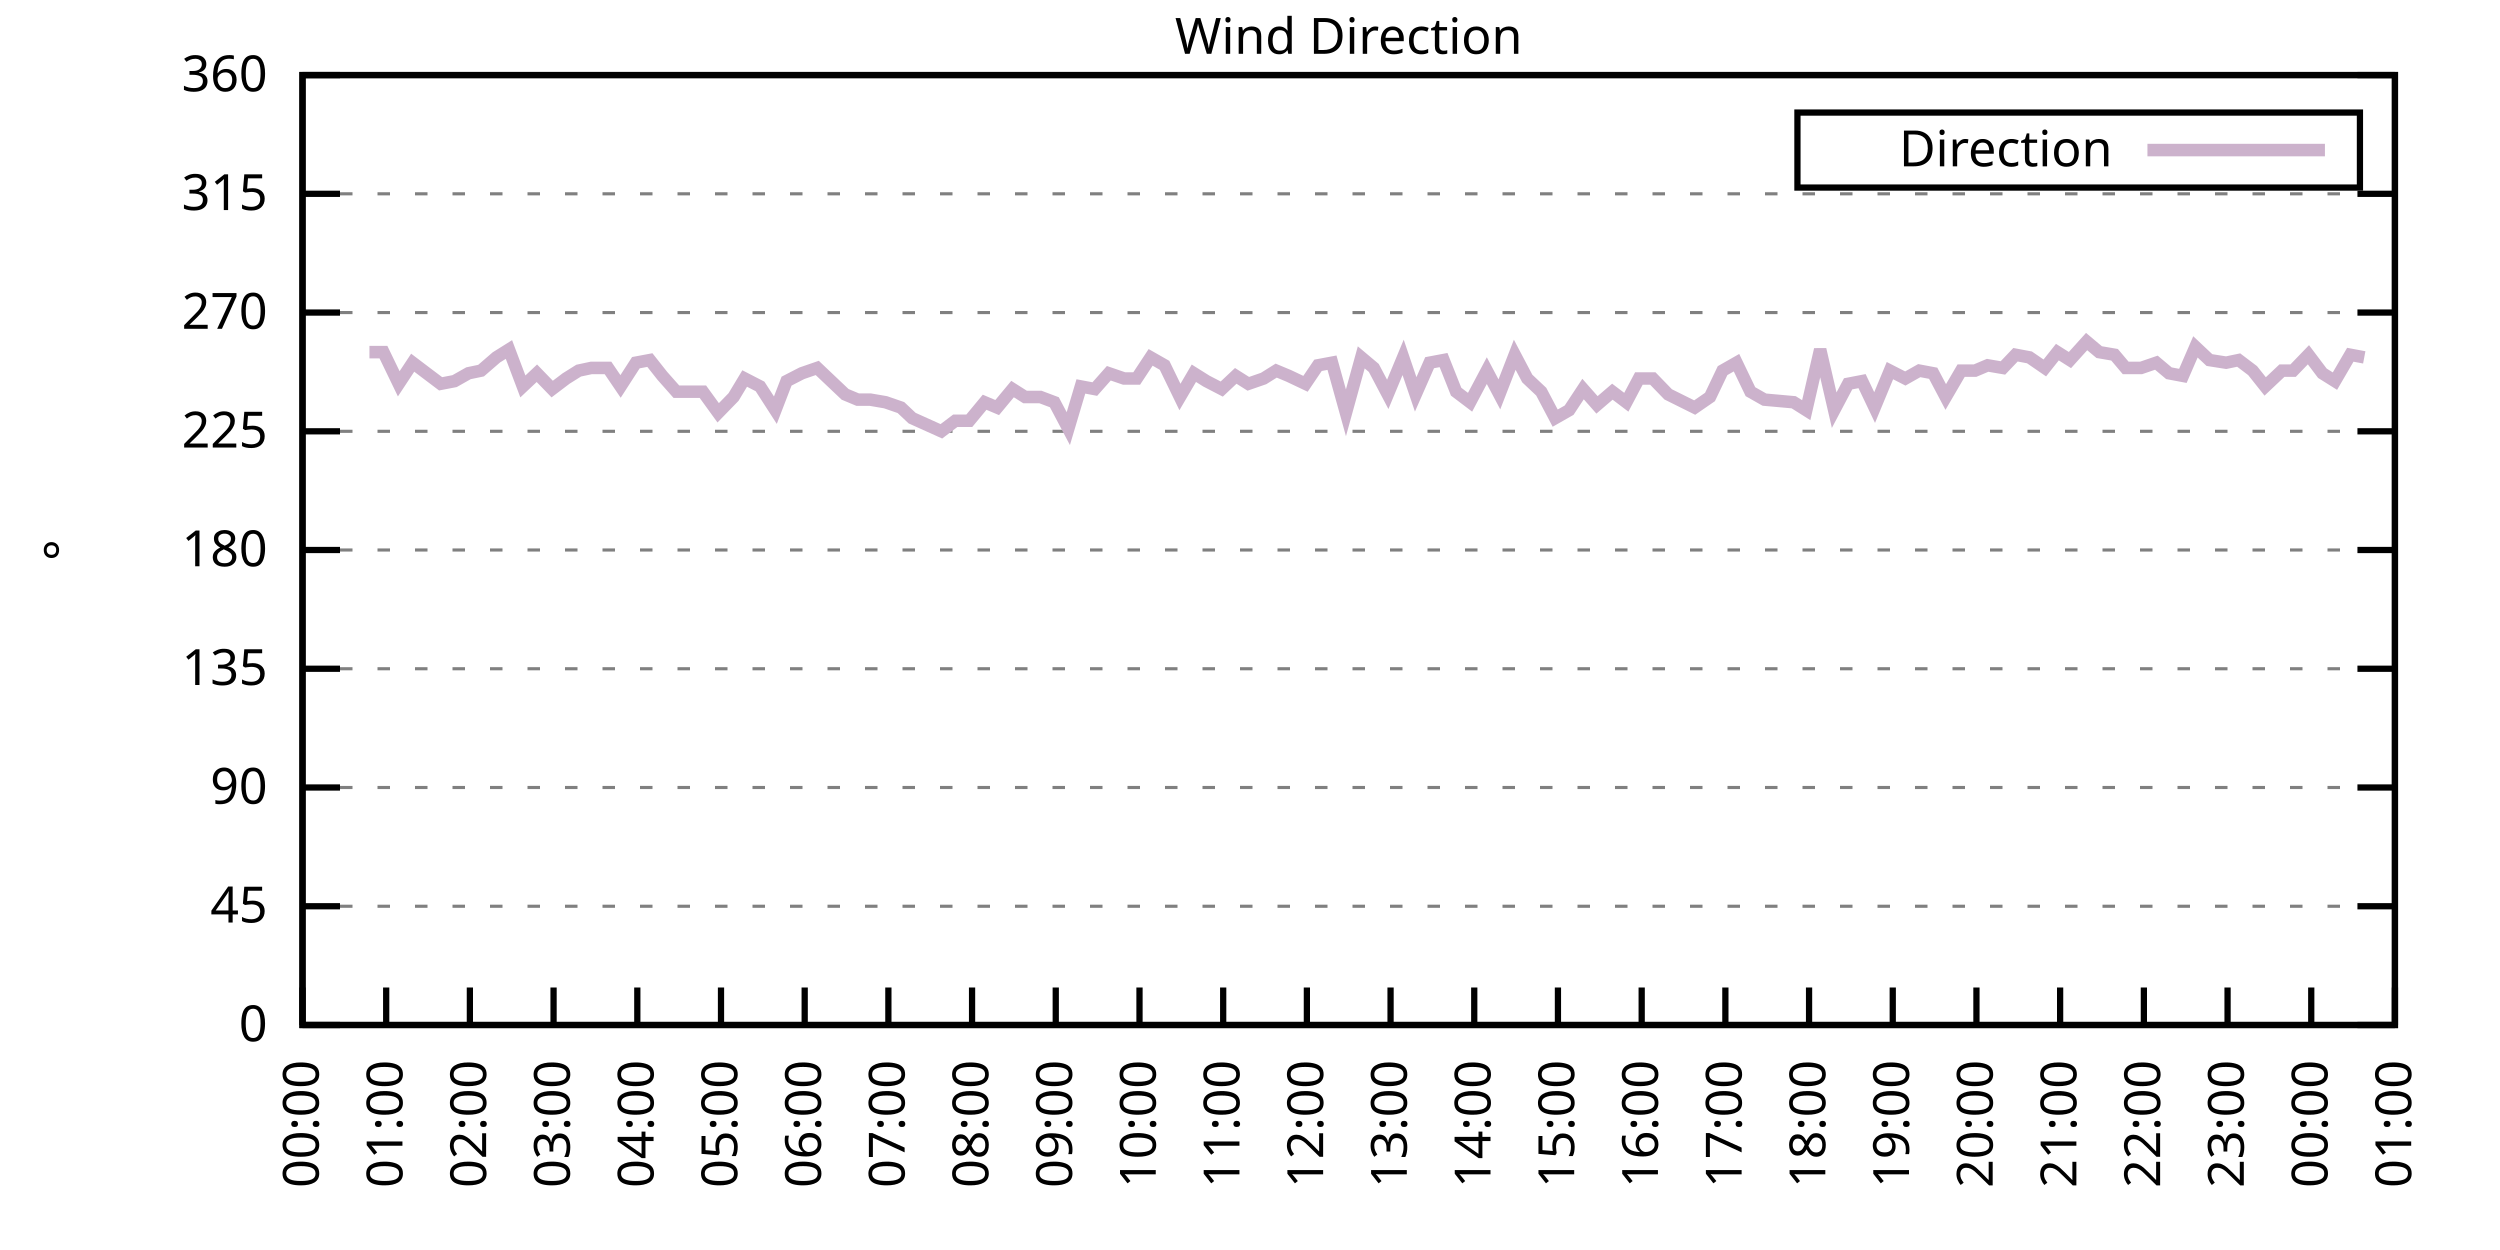
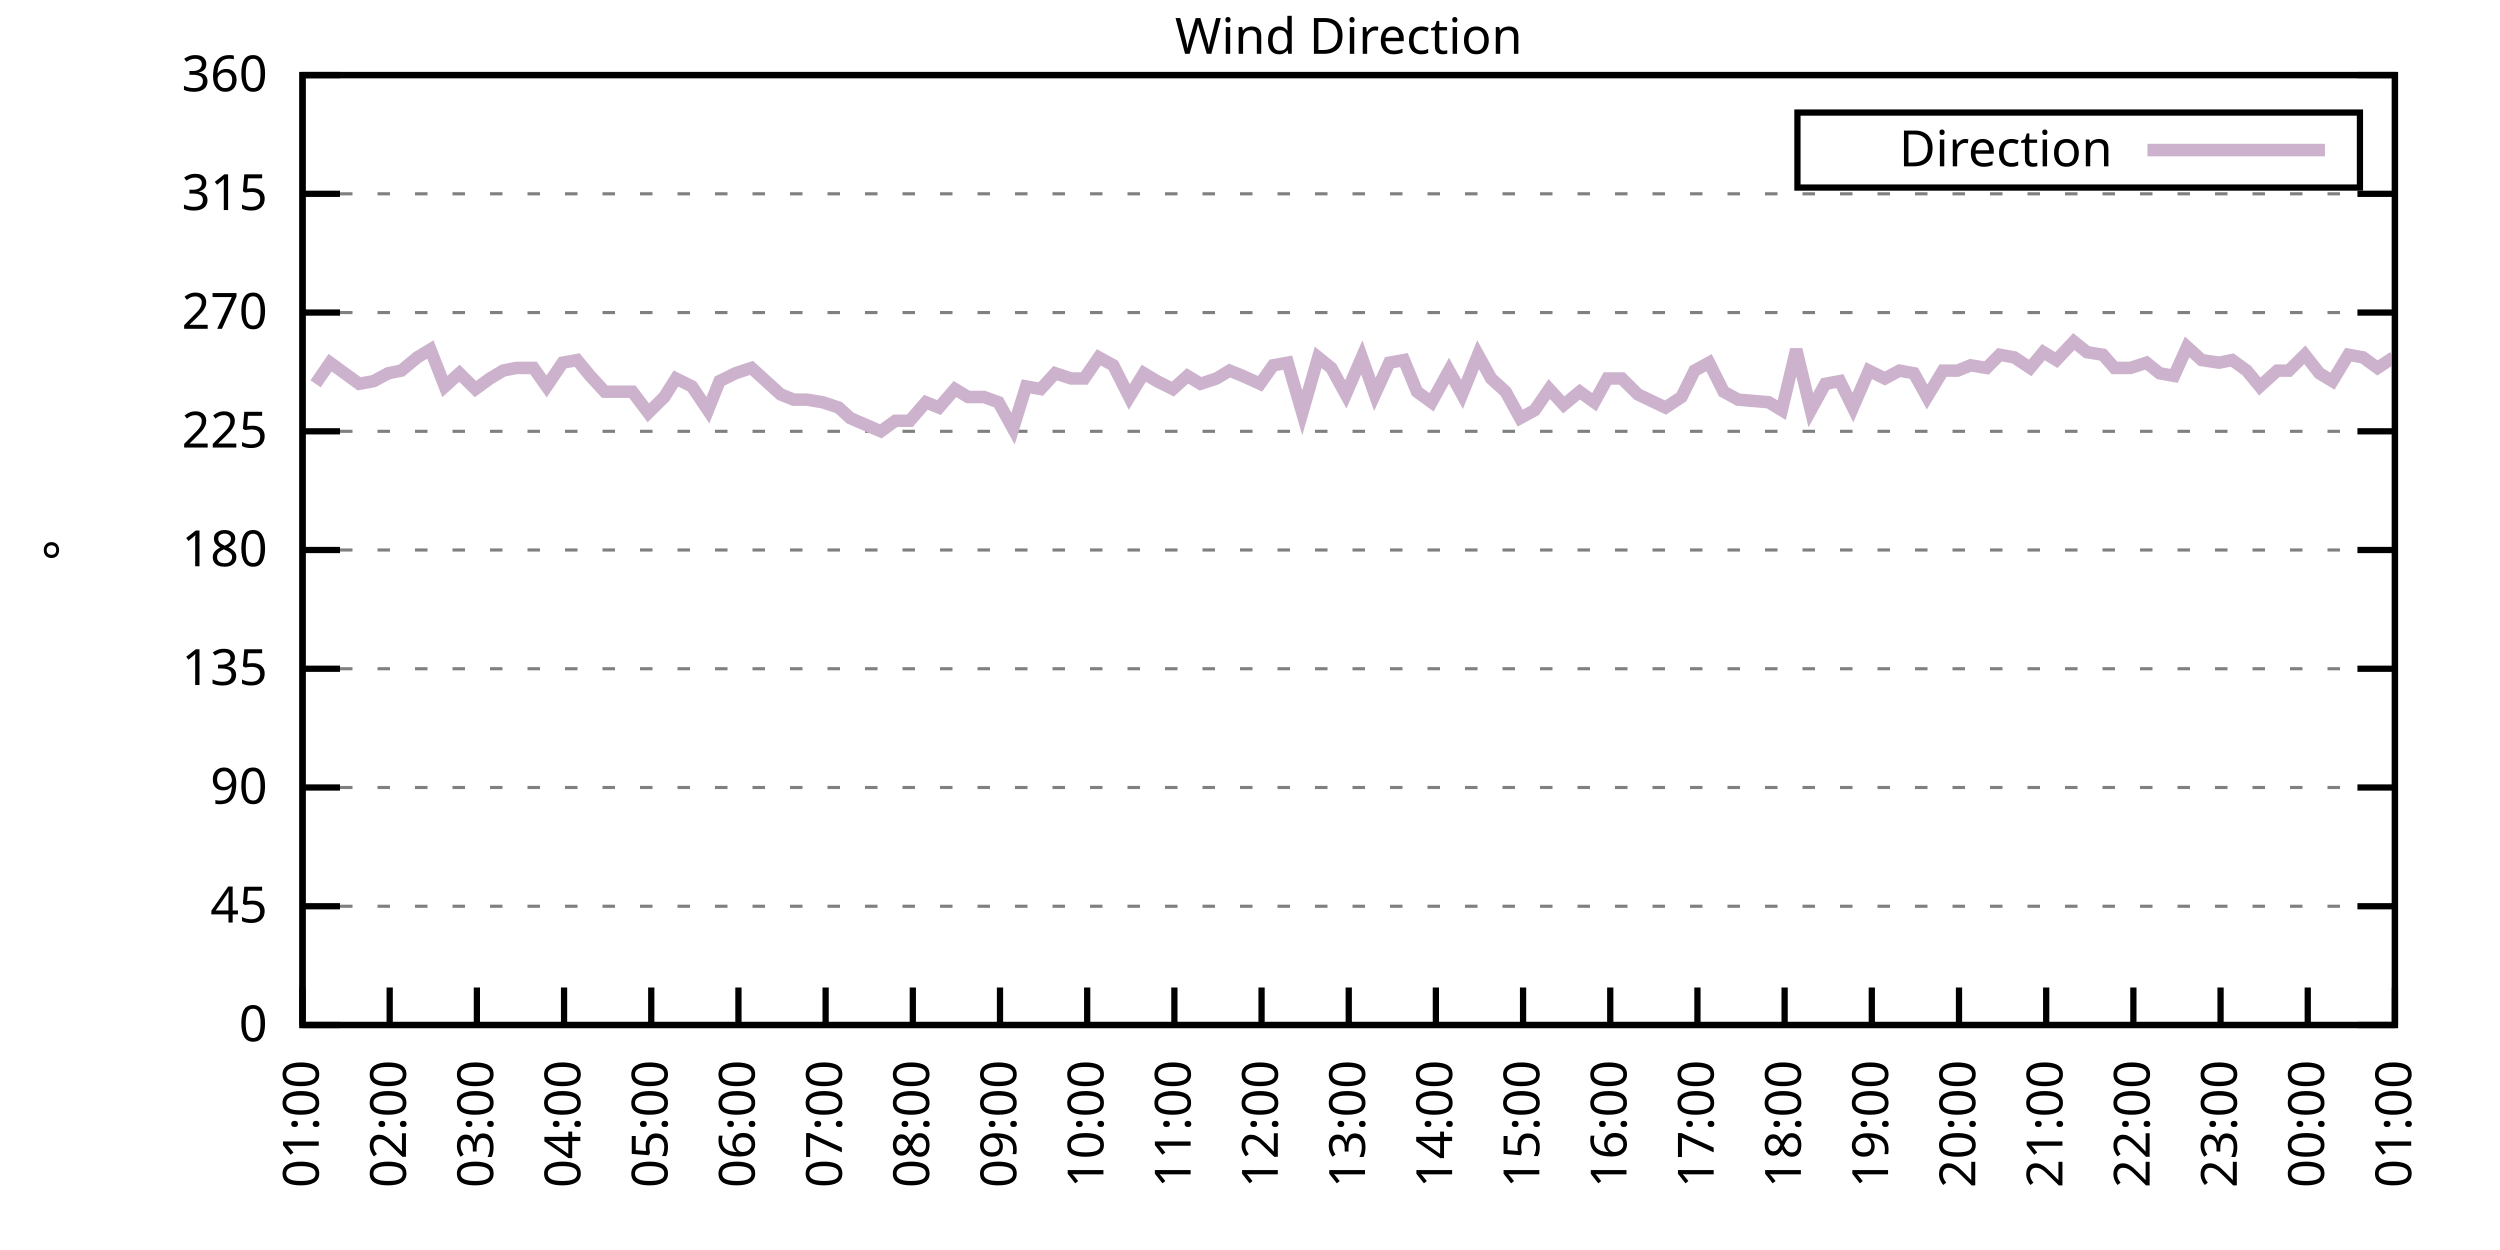
<svg xmlns="http://www.w3.org/2000/svg" xmlns:xlink="http://www.w3.org/1999/xlink" width="400" height="200" viewBox="0 0 400 200">
  <g id="gnuplot_canvas">
    <rect x="0" y="0" width="400" height="200" fill="none" />
    <defs>
      <circle id="gpDot" r="0.5" stroke-width="0.5" stroke="currentColor" />
      <path id="gpPt0" stroke-width="0.333" stroke="currentColor" d="M-1,0 h2 M0,-1 v2" />
      <path id="gpPt1" stroke-width="0.333" stroke="currentColor" d="M-1,-1 L1,1 M1,-1 L-1,1" />
      <path id="gpPt2" stroke-width="0.333" stroke="currentColor" d="M-1,0 L1,0 M0,-1 L0,1 M-1,-1 L1,1 M-1,1 L1,-1" />
      <rect id="gpPt3" stroke-width="0.333" stroke="currentColor" x="-1" y="-1" width="2" height="2" />
      <rect id="gpPt4" stroke-width="0.333" stroke="currentColor" fill="currentColor" x="-1" y="-1" width="2" height="2" />
      <circle id="gpPt5" stroke-width="0.333" stroke="currentColor" cx="0" cy="0" r="1" />
      <use xlink:href="#gpPt5" id="gpPt6" fill="currentColor" stroke="none" />
      <path id="gpPt7" stroke-width="0.333" stroke="currentColor" d="M0,-1.33 L-1.33,0.67 L1.33,0.67 z" />
      <use xlink:href="#gpPt7" id="gpPt8" fill="currentColor" stroke="none" />
      <use xlink:href="#gpPt7" id="gpPt9" stroke="currentColor" transform="rotate(180)" />
      <use xlink:href="#gpPt9" id="gpPt10" fill="currentColor" stroke="none" />
      <use xlink:href="#gpPt3" id="gpPt11" stroke="currentColor" transform="rotate(45)" />
      <use xlink:href="#gpPt11" id="gpPt12" fill="currentColor" stroke="none" />
      <path id="gpPt13" stroke-width="0.333" stroke="currentColor" d="M0,1.330 L1.265,0.411 L0.782,-1.067 L-0.782,-1.076 L-1.265,0.411 z" />
      <use xlink:href="#gpPt13" id="gpPt14" fill="currentColor" stroke="none" />
      <filter id="textbox" filterUnits="objectBoundingBox" x="0" y="0" height="1" width="1">
        <feFlood flood-color="white" flood-opacity="1" result="bgnd" />
        <feComposite in="SourceGraphic" in2="bgnd" operator="atop" />
      </filter>
      <filter id="greybox" filterUnits="objectBoundingBox" x="0" y="0" height="1" width="1">
        <feFlood flood-color="lightgrey" flood-opacity="1" result="grey" />
        <feComposite in="SourceGraphic" in2="grey" operator="atop" />
      </filter>
    </defs>
    <g fill="none" color="white" stroke="currentColor" stroke-width="1.00" stroke-linecap="butt" stroke-linejoin="miter">
</g>
    <g fill="none" color="black" stroke="currentColor" stroke-width="1.00" stroke-linecap="butt" stroke-linejoin="miter">
      <g stroke="none" shape-rendering="crispEdges">
        <polygon fill="rgb(255, 255, 255)" points="48.40,164.00 383.18,164.00 383.18,12.02 48.40,12.02 " />
      </g>
    </g>
    <g fill="none" color="black" stroke="currentColor" stroke-width="1.00" stroke-linecap="butt" stroke-linejoin="miter">
</g>
    <g fill="none" color="black" stroke="black" stroke-width="0.50" stroke-linecap="butt" stroke-linejoin="miter">
</g>
    <g fill="none" color="gray" stroke="currentColor" stroke-width="0.50" stroke-linecap="butt" stroke-linejoin="miter">
      <path stroke="gray" stroke-dasharray="2,4" class="gridline" d="M48.40,164.00 L383.19,164.00  " />
    </g>
    <g fill="none" color="gray" stroke="gray" stroke-width="1.00" stroke-linecap="butt" stroke-linejoin="miter">
</g>
    <g fill="none" color="black" stroke="currentColor" stroke-width="1.00" stroke-linecap="butt" stroke-linejoin="miter">
      <path stroke="black" d="M48.40,164.00 L54.40,164.00 M383.19,164.00 L377.19,164.00  " />
      <g transform="translate(42.80,166.60)" stroke="none" fill="black" font-family="Sans" font-size="8.00" text-anchor="end">
        <text>
          <tspan font-family="Sans"> 0</tspan>
        </text>
      </g>
    </g>
    <g fill="none" color="black" stroke="currentColor" stroke-width="1.00" stroke-linecap="butt" stroke-linejoin="miter">
</g>
    <g fill="none" color="black" stroke="black" stroke-width="0.50" stroke-linecap="butt" stroke-linejoin="miter">
</g>
    <g fill="none" color="gray" stroke="currentColor" stroke-width="0.50" stroke-linecap="butt" stroke-linejoin="miter">
      <path stroke="gray" stroke-dasharray="2,4" class="gridline" d="M48.40,145.00 L383.19,145.00  " />
    </g>
    <g fill="none" color="gray" stroke="gray" stroke-width="1.00" stroke-linecap="butt" stroke-linejoin="miter">
</g>
    <g fill="none" color="black" stroke="currentColor" stroke-width="1.00" stroke-linecap="butt" stroke-linejoin="miter">
      <path stroke="black" d="M48.40,145.00 L54.40,145.00 M383.19,145.00 L377.19,145.00  " />
      <g transform="translate(42.80,147.60)" stroke="none" fill="black" font-family="Sans" font-size="8.00" text-anchor="end">
        <text>
          <tspan font-family="Sans"> 45</tspan>
        </text>
      </g>
    </g>
    <g fill="none" color="black" stroke="currentColor" stroke-width="1.00" stroke-linecap="butt" stroke-linejoin="miter">
</g>
    <g fill="none" color="black" stroke="black" stroke-width="0.50" stroke-linecap="butt" stroke-linejoin="miter">
</g>
    <g fill="none" color="gray" stroke="currentColor" stroke-width="0.50" stroke-linecap="butt" stroke-linejoin="miter">
      <path stroke="gray" stroke-dasharray="2,4" class="gridline" d="M48.40,126.00 L383.19,126.00  " />
    </g>
    <g fill="none" color="gray" stroke="gray" stroke-width="1.00" stroke-linecap="butt" stroke-linejoin="miter">
</g>
    <g fill="none" color="black" stroke="currentColor" stroke-width="1.00" stroke-linecap="butt" stroke-linejoin="miter">
      <path stroke="black" d="M48.40,126.00 L54.40,126.00 M383.19,126.00 L377.19,126.00  " />
      <g transform="translate(42.80,128.60)" stroke="none" fill="black" font-family="Sans" font-size="8.00" text-anchor="end">
        <text>
          <tspan font-family="Sans"> 90</tspan>
        </text>
      </g>
    </g>
    <g fill="none" color="black" stroke="currentColor" stroke-width="1.00" stroke-linecap="butt" stroke-linejoin="miter">
</g>
    <g fill="none" color="black" stroke="black" stroke-width="0.50" stroke-linecap="butt" stroke-linejoin="miter">
</g>
    <g fill="none" color="gray" stroke="currentColor" stroke-width="0.50" stroke-linecap="butt" stroke-linejoin="miter">
      <path stroke="gray" stroke-dasharray="2,4" class="gridline" d="M48.40,107.00 L383.19,107.00  " />
    </g>
    <g fill="none" color="gray" stroke="gray" stroke-width="1.00" stroke-linecap="butt" stroke-linejoin="miter">
</g>
    <g fill="none" color="black" stroke="currentColor" stroke-width="1.00" stroke-linecap="butt" stroke-linejoin="miter">
      <path stroke="black" d="M48.40,107.00 L54.40,107.00 M383.19,107.00 L377.19,107.00  " />
      <g transform="translate(42.80,109.60)" stroke="none" fill="black" font-family="Sans" font-size="8.00" text-anchor="end">
        <text>
          <tspan font-family="Sans"> 135</tspan>
        </text>
      </g>
    </g>
    <g fill="none" color="black" stroke="currentColor" stroke-width="1.00" stroke-linecap="butt" stroke-linejoin="miter">
</g>
    <g fill="none" color="black" stroke="black" stroke-width="0.50" stroke-linecap="butt" stroke-linejoin="miter">
</g>
    <g fill="none" color="gray" stroke="currentColor" stroke-width="0.50" stroke-linecap="butt" stroke-linejoin="miter">
      <path stroke="gray" stroke-dasharray="2,4" class="gridline" d="M48.40,88.00 L383.19,88.00  " />
    </g>
    <g fill="none" color="gray" stroke="gray" stroke-width="1.00" stroke-linecap="butt" stroke-linejoin="miter">
</g>
    <g fill="none" color="black" stroke="currentColor" stroke-width="1.00" stroke-linecap="butt" stroke-linejoin="miter">
      <path stroke="black" d="M48.40,88.00 L54.40,88.00 M383.19,88.00 L377.19,88.00  " />
      <g transform="translate(42.80,90.60)" stroke="none" fill="black" font-family="Sans" font-size="8.00" text-anchor="end">
        <text>
          <tspan font-family="Sans"> 180</tspan>
        </text>
      </g>
    </g>
    <g fill="none" color="black" stroke="currentColor" stroke-width="1.00" stroke-linecap="butt" stroke-linejoin="miter">
</g>
    <g fill="none" color="black" stroke="black" stroke-width="0.50" stroke-linecap="butt" stroke-linejoin="miter">
</g>
    <g fill="none" color="gray" stroke="currentColor" stroke-width="0.50" stroke-linecap="butt" stroke-linejoin="miter">
      <path stroke="gray" stroke-dasharray="2,4" class="gridline" d="M48.40,69.01 L383.19,69.01  " />
    </g>
    <g fill="none" color="gray" stroke="gray" stroke-width="1.00" stroke-linecap="butt" stroke-linejoin="miter">
</g>
    <g fill="none" color="black" stroke="currentColor" stroke-width="1.00" stroke-linecap="butt" stroke-linejoin="miter">
      <path stroke="black" d="M48.40,69.01 L54.40,69.01 M383.19,69.01 L377.19,69.01  " />
      <g transform="translate(42.80,71.61)" stroke="none" fill="black" font-family="Sans" font-size="8.00" text-anchor="end">
        <text>
          <tspan font-family="Sans"> 225</tspan>
        </text>
      </g>
    </g>
    <g fill="none" color="black" stroke="currentColor" stroke-width="1.00" stroke-linecap="butt" stroke-linejoin="miter">
</g>
    <g fill="none" color="black" stroke="black" stroke-width="0.50" stroke-linecap="butt" stroke-linejoin="miter">
</g>
    <g fill="none" color="gray" stroke="currentColor" stroke-width="0.50" stroke-linecap="butt" stroke-linejoin="miter">
      <path stroke="gray" stroke-dasharray="2,4" class="gridline" d="M48.40,50.01 L383.19,50.01  " />
    </g>
    <g fill="none" color="gray" stroke="gray" stroke-width="1.00" stroke-linecap="butt" stroke-linejoin="miter">
</g>
    <g fill="none" color="black" stroke="currentColor" stroke-width="1.00" stroke-linecap="butt" stroke-linejoin="miter">
      <path stroke="black" d="M48.40,50.01 L54.40,50.01 M383.19,50.01 L377.19,50.01  " />
      <g transform="translate(42.80,52.61)" stroke="none" fill="black" font-family="Sans" font-size="8.00" text-anchor="end">
        <text>
          <tspan font-family="Sans"> 270</tspan>
        </text>
      </g>
    </g>
    <g fill="none" color="black" stroke="currentColor" stroke-width="1.00" stroke-linecap="butt" stroke-linejoin="miter">
</g>
    <g fill="none" color="black" stroke="black" stroke-width="0.50" stroke-linecap="butt" stroke-linejoin="miter">
</g>
    <g fill="none" color="gray" stroke="currentColor" stroke-width="0.50" stroke-linecap="butt" stroke-linejoin="miter">
      <path stroke="gray" stroke-dasharray="2,4" class="gridline" d="M48.40,31.01 L383.19,31.01  " />
    </g>
    <g fill="none" color="gray" stroke="gray" stroke-width="1.00" stroke-linecap="butt" stroke-linejoin="miter">
</g>
    <g fill="none" color="black" stroke="currentColor" stroke-width="1.00" stroke-linecap="butt" stroke-linejoin="miter">
      <path stroke="black" d="M48.40,31.01 L54.40,31.01 M383.19,31.01 L377.19,31.01  " />
      <g transform="translate(42.80,33.61)" stroke="none" fill="black" font-family="Sans" font-size="8.00" text-anchor="end">
        <text>
          <tspan font-family="Sans"> 315</tspan>
        </text>
      </g>
    </g>
    <g fill="none" color="black" stroke="currentColor" stroke-width="1.00" stroke-linecap="butt" stroke-linejoin="miter">
</g>
    <g fill="none" color="black" stroke="black" stroke-width="0.50" stroke-linecap="butt" stroke-linejoin="miter">
</g>
    <g fill="none" color="gray" stroke="currentColor" stroke-width="0.50" stroke-linecap="butt" stroke-linejoin="miter">
      <path stroke="gray" stroke-dasharray="2,4" class="gridline" d="M48.40,12.01 L383.19,12.01  " />
    </g>
    <g fill="none" color="gray" stroke="gray" stroke-width="1.00" stroke-linecap="butt" stroke-linejoin="miter">
</g>
    <g fill="none" color="black" stroke="currentColor" stroke-width="1.00" stroke-linecap="butt" stroke-linejoin="miter">
      <path stroke="black" d="M48.40,12.01 L54.40,12.01 M383.19,12.01 L377.19,12.01  " />
      <g transform="translate(42.80,14.61)" stroke="none" fill="black" font-family="Sans" font-size="8.00" text-anchor="end">
        <text>
          <tspan font-family="Sans"> 360</tspan>
        </text>
      </g>
    </g>
    <g fill="none" color="black" stroke="currentColor" stroke-width="1.00" stroke-linecap="butt" stroke-linejoin="miter">
      <path stroke="black" d="M48.40,164.00 L48.40,158.00  " />
      <g transform="translate(51.00,169.60) rotate(270.00)" stroke="none" fill="black" font-family="Sans" font-size="8.00" text-anchor="end">
        <text>
-           <tspan font-family="Sans">00:00</tspan>
-         </text>
-       </g>
-     </g>
-     <g fill="none" color="black" stroke="currentColor" stroke-width="1.00" stroke-linecap="butt" stroke-linejoin="miter">
-       <path stroke="black" d="M61.79,164.00 L61.79,158.00  " />
-       <g transform="translate(64.39,169.60) rotate(270.00)" stroke="none" fill="black" font-family="Sans" font-size="8.00" text-anchor="end">
-         <text>
          <tspan font-family="Sans">01:00</tspan>
        </text>
      </g>
    </g>
    <g fill="none" color="black" stroke="currentColor" stroke-width="1.00" stroke-linecap="butt" stroke-linejoin="miter">
-       <path stroke="black" d="M75.18,164.00 L75.18,158.00  " />
-       <g transform="translate(77.78,169.60) rotate(270.00)" stroke="none" fill="black" font-family="Sans" font-size="8.00" text-anchor="end">
+       <path stroke="black" d="M62.35,164.00 L62.35,158.00  " />
+       <g transform="translate(64.95,169.60) rotate(270.00)" stroke="none" fill="black" font-family="Sans" font-size="8.00" text-anchor="end">
        <text>
          <tspan font-family="Sans">02:00</tspan>
        </text>
      </g>
    </g>
    <g fill="none" color="black" stroke="currentColor" stroke-width="1.00" stroke-linecap="butt" stroke-linejoin="miter">
-       <path stroke="black" d="M88.57,164.00 L88.57,158.00  " />
-       <g transform="translate(91.17,169.60) rotate(270.00)" stroke="none" fill="black" font-family="Sans" font-size="8.00" text-anchor="end">
+       <path stroke="black" d="M76.30,164.00 L76.30,158.00  " />
+       <g transform="translate(78.90,169.60) rotate(270.00)" stroke="none" fill="black" font-family="Sans" font-size="8.00" text-anchor="end">
        <text>
          <tspan font-family="Sans">03:00</tspan>
        </text>
      </g>
    </g>
    <g fill="none" color="black" stroke="currentColor" stroke-width="1.00" stroke-linecap="butt" stroke-linejoin="miter">
-       <path stroke="black" d="M101.97,164.00 L101.97,158.00  " />
-       <g transform="translate(104.57,169.60) rotate(270.00)" stroke="none" fill="black" font-family="Sans" font-size="8.00" text-anchor="end">
+       <path stroke="black" d="M90.25,164.00 L90.25,158.00  " />
+       <g transform="translate(92.85,169.60) rotate(270.00)" stroke="none" fill="black" font-family="Sans" font-size="8.00" text-anchor="end">
        <text>
          <tspan font-family="Sans">04:00</tspan>
        </text>
      </g>
    </g>
    <g fill="none" color="black" stroke="currentColor" stroke-width="1.00" stroke-linecap="butt" stroke-linejoin="miter">
-       <path stroke="black" d="M115.36,164.00 L115.36,158.00  " />
-       <g transform="translate(117.96,169.60) rotate(270.00)" stroke="none" fill="black" font-family="Sans" font-size="8.00" text-anchor="end">
+       <path stroke="black" d="M104.20,164.00 L104.20,158.00  " />
+       <g transform="translate(106.80,169.60) rotate(270.00)" stroke="none" fill="black" font-family="Sans" font-size="8.00" text-anchor="end">
        <text>
          <tspan font-family="Sans">05:00</tspan>
        </text>
      </g>
    </g>
    <g fill="none" color="black" stroke="currentColor" stroke-width="1.00" stroke-linecap="butt" stroke-linejoin="miter">
-       <path stroke="black" d="M128.75,164.00 L128.75,158.00  " />
-       <g transform="translate(131.35,169.60) rotate(270.00)" stroke="none" fill="black" font-family="Sans" font-size="8.00" text-anchor="end">
+       <path stroke="black" d="M118.15,164.00 L118.15,158.00  " />
+       <g transform="translate(120.75,169.60) rotate(270.00)" stroke="none" fill="black" font-family="Sans" font-size="8.00" text-anchor="end">
        <text>
          <tspan font-family="Sans">06:00</tspan>
        </text>
      </g>
    </g>
    <g fill="none" color="black" stroke="currentColor" stroke-width="1.00" stroke-linecap="butt" stroke-linejoin="miter">
-       <path stroke="black" d="M142.14,164.00 L142.14,158.00  " />
-       <g transform="translate(144.74,169.60) rotate(270.00)" stroke="none" fill="black" font-family="Sans" font-size="8.00" text-anchor="end">
+       <path stroke="black" d="M132.10,164.00 L132.10,158.00  " />
+       <g transform="translate(134.70,169.60) rotate(270.00)" stroke="none" fill="black" font-family="Sans" font-size="8.00" text-anchor="end">
        <text>
          <tspan font-family="Sans">07:00</tspan>
        </text>
      </g>
    </g>
    <g fill="none" color="black" stroke="currentColor" stroke-width="1.00" stroke-linecap="butt" stroke-linejoin="miter">
-       <path stroke="black" d="M155.53,164.00 L155.53,158.00  " />
-       <g transform="translate(158.13,169.60) rotate(270.00)" stroke="none" fill="black" font-family="Sans" font-size="8.00" text-anchor="end">
+       <path stroke="black" d="M146.05,164.00 L146.05,158.00  " />
+       <g transform="translate(148.65,169.60) rotate(270.00)" stroke="none" fill="black" font-family="Sans" font-size="8.00" text-anchor="end">
        <text>
          <tspan font-family="Sans">08:00</tspan>
        </text>
      </g>
    </g>
    <g fill="none" color="black" stroke="currentColor" stroke-width="1.00" stroke-linecap="butt" stroke-linejoin="miter">
-       <path stroke="black" d="M168.92,164.00 L168.92,158.00  " />
-       <g transform="translate(171.52,169.60) rotate(270.00)" stroke="none" fill="black" font-family="Sans" font-size="8.00" text-anchor="end">
+       <path stroke="black" d="M160.00,164.00 L160.00,158.00  " />
+       <g transform="translate(162.60,169.60) rotate(270.00)" stroke="none" fill="black" font-family="Sans" font-size="8.00" text-anchor="end">
        <text>
          <tspan font-family="Sans">09:00</tspan>
        </text>
      </g>
    </g>
    <g fill="none" color="black" stroke="currentColor" stroke-width="1.00" stroke-linecap="butt" stroke-linejoin="miter">
-       <path stroke="black" d="M182.32,164.00 L182.32,158.00  " />
-       <g transform="translate(184.92,169.60) rotate(270.00)" stroke="none" fill="black" font-family="Sans" font-size="8.00" text-anchor="end">
+       <path stroke="black" d="M173.95,164.00 L173.95,158.00  " />
+       <g transform="translate(176.55,169.60) rotate(270.00)" stroke="none" fill="black" font-family="Sans" font-size="8.00" text-anchor="end">
        <text>
          <tspan font-family="Sans">10:00</tspan>
        </text>
      </g>
    </g>
    <g fill="none" color="black" stroke="currentColor" stroke-width="1.00" stroke-linecap="butt" stroke-linejoin="miter">
-       <path stroke="black" d="M195.71,164.00 L195.71,158.00  " />
-       <g transform="translate(198.31,169.60) rotate(270.00)" stroke="none" fill="black" font-family="Sans" font-size="8.00" text-anchor="end">
+       <path stroke="black" d="M187.90,164.00 L187.90,158.00  " />
+       <g transform="translate(190.50,169.60) rotate(270.00)" stroke="none" fill="black" font-family="Sans" font-size="8.00" text-anchor="end">
        <text>
          <tspan font-family="Sans">11:00</tspan>
        </text>
      </g>
    </g>
    <g fill="none" color="black" stroke="currentColor" stroke-width="1.00" stroke-linecap="butt" stroke-linejoin="miter">
-       <path stroke="black" d="M209.10,164.00 L209.10,158.00  " />
-       <g transform="translate(211.70,169.60) rotate(270.00)" stroke="none" fill="black" font-family="Sans" font-size="8.00" text-anchor="end">
+       <path stroke="black" d="M201.85,164.00 L201.85,158.00  " />
+       <g transform="translate(204.45,169.60) rotate(270.00)" stroke="none" fill="black" font-family="Sans" font-size="8.00" text-anchor="end">
        <text>
          <tspan font-family="Sans">12:00</tspan>
        </text>
      </g>
    </g>
    <g fill="none" color="black" stroke="currentColor" stroke-width="1.00" stroke-linecap="butt" stroke-linejoin="miter">
-       <path stroke="black" d="M222.49,164.00 L222.49,158.00  " />
-       <g transform="translate(225.09,169.60) rotate(270.00)" stroke="none" fill="black" font-family="Sans" font-size="8.00" text-anchor="end">
+       <path stroke="black" d="M215.80,164.00 L215.80,158.00  " />
+       <g transform="translate(218.40,169.60) rotate(270.00)" stroke="none" fill="black" font-family="Sans" font-size="8.00" text-anchor="end">
        <text>
          <tspan font-family="Sans">13:00</tspan>
        </text>
      </g>
    </g>
    <g fill="none" color="black" stroke="currentColor" stroke-width="1.00" stroke-linecap="butt" stroke-linejoin="miter">
-       <path stroke="black" d="M235.88,164.00 L235.88,158.00  " />
-       <g transform="translate(238.48,169.60) rotate(270.00)" stroke="none" fill="black" font-family="Sans" font-size="8.00" text-anchor="end">
+       <path stroke="black" d="M229.74,164.00 L229.74,158.00  " />
+       <g transform="translate(232.34,169.60) rotate(270.00)" stroke="none" fill="black" font-family="Sans" font-size="8.00" text-anchor="end">
        <text>
          <tspan font-family="Sans">14:00</tspan>
        </text>
      </g>
    </g>
    <g fill="none" color="black" stroke="currentColor" stroke-width="1.00" stroke-linecap="butt" stroke-linejoin="miter">
-       <path stroke="black" d="M249.27,164.00 L249.27,158.00  " />
-       <g transform="translate(251.87,169.60) rotate(270.00)" stroke="none" fill="black" font-family="Sans" font-size="8.00" text-anchor="end">
+       <path stroke="black" d="M243.69,164.00 L243.69,158.00  " />
+       <g transform="translate(246.29,169.60) rotate(270.00)" stroke="none" fill="black" font-family="Sans" font-size="8.00" text-anchor="end">
        <text>
          <tspan font-family="Sans">15:00</tspan>
        </text>
      </g>
    </g>
    <g fill="none" color="black" stroke="currentColor" stroke-width="1.00" stroke-linecap="butt" stroke-linejoin="miter">
-       <path stroke="black" d="M262.67,164.00 L262.67,158.00  " />
-       <g transform="translate(265.27,169.60) rotate(270.00)" stroke="none" fill="black" font-family="Sans" font-size="8.00" text-anchor="end">
+       <path stroke="black" d="M257.64,164.00 L257.64,158.00  " />
+       <g transform="translate(260.24,169.60) rotate(270.00)" stroke="none" fill="black" font-family="Sans" font-size="8.00" text-anchor="end">
        <text>
          <tspan font-family="Sans">16:00</tspan>
        </text>
      </g>
    </g>
    <g fill="none" color="black" stroke="currentColor" stroke-width="1.00" stroke-linecap="butt" stroke-linejoin="miter">
-       <path stroke="black" d="M276.06,164.00 L276.06,158.00  " />
-       <g transform="translate(278.66,169.60) rotate(270.00)" stroke="none" fill="black" font-family="Sans" font-size="8.00" text-anchor="end">
+       <path stroke="black" d="M271.59,164.00 L271.59,158.00  " />
+       <g transform="translate(274.19,169.60) rotate(270.00)" stroke="none" fill="black" font-family="Sans" font-size="8.00" text-anchor="end">
        <text>
          <tspan font-family="Sans">17:00</tspan>
        </text>
      </g>
    </g>
    <g fill="none" color="black" stroke="currentColor" stroke-width="1.00" stroke-linecap="butt" stroke-linejoin="miter">
-       <path stroke="black" d="M289.45,164.00 L289.45,158.00  " />
-       <g transform="translate(292.05,169.60) rotate(270.00)" stroke="none" fill="black" font-family="Sans" font-size="8.00" text-anchor="end">
+       <path stroke="black" d="M285.54,164.00 L285.54,158.00  " />
+       <g transform="translate(288.14,169.60) rotate(270.00)" stroke="none" fill="black" font-family="Sans" font-size="8.00" text-anchor="end">
        <text>
          <tspan font-family="Sans">18:00</tspan>
        </text>
      </g>
    </g>
    <g fill="none" color="black" stroke="currentColor" stroke-width="1.00" stroke-linecap="butt" stroke-linejoin="miter">
-       <path stroke="black" d="M302.84,164.00 L302.84,158.00  " />
-       <g transform="translate(305.44,169.60) rotate(270.00)" stroke="none" fill="black" font-family="Sans" font-size="8.00" text-anchor="end">
+       <path stroke="black" d="M299.49,164.00 L299.49,158.00  " />
+       <g transform="translate(302.09,169.60) rotate(270.00)" stroke="none" fill="black" font-family="Sans" font-size="8.00" text-anchor="end">
        <text>
          <tspan font-family="Sans">19:00</tspan>
        </text>
      </g>
    </g>
    <g fill="none" color="black" stroke="currentColor" stroke-width="1.00" stroke-linecap="butt" stroke-linejoin="miter">
-       <path stroke="black" d="M316.23,164.00 L316.23,158.00  " />
-       <g transform="translate(318.83,169.60) rotate(270.00)" stroke="none" fill="black" font-family="Sans" font-size="8.00" text-anchor="end">
+       <path stroke="black" d="M313.44,164.00 L313.44,158.00  " />
+       <g transform="translate(316.04,169.60) rotate(270.00)" stroke="none" fill="black" font-family="Sans" font-size="8.00" text-anchor="end">
        <text>
          <tspan font-family="Sans">20:00</tspan>
        </text>
      </g>
    </g>
    <g fill="none" color="black" stroke="currentColor" stroke-width="1.00" stroke-linecap="butt" stroke-linejoin="miter">
-       <path stroke="black" d="M329.62,164.00 L329.62,158.00  " />
-       <g transform="translate(332.22,169.60) rotate(270.00)" stroke="none" fill="black" font-family="Sans" font-size="8.00" text-anchor="end">
+       <path stroke="black" d="M327.39,164.00 L327.39,158.00  " />
+       <g transform="translate(329.99,169.60) rotate(270.00)" stroke="none" fill="black" font-family="Sans" font-size="8.00" text-anchor="end">
        <text>
          <tspan font-family="Sans">21:00</tspan>
        </text>
      </g>
    </g>
    <g fill="none" color="black" stroke="currentColor" stroke-width="1.00" stroke-linecap="butt" stroke-linejoin="miter">
-       <path stroke="black" d="M343.02,164.00 L343.02,158.00  " />
-       <g transform="translate(345.62,169.60) rotate(270.00)" stroke="none" fill="black" font-family="Sans" font-size="8.00" text-anchor="end">
+       <path stroke="black" d="M341.34,164.00 L341.34,158.00  " />
+       <g transform="translate(343.94,169.60) rotate(270.00)" stroke="none" fill="black" font-family="Sans" font-size="8.00" text-anchor="end">
        <text>
          <tspan font-family="Sans">22:00</tspan>
        </text>
      </g>
    </g>
    <g fill="none" color="black" stroke="currentColor" stroke-width="1.00" stroke-linecap="butt" stroke-linejoin="miter">
-       <path stroke="black" d="M356.41,164.00 L356.41,158.00  " />
-       <g transform="translate(359.01,169.60) rotate(270.00)" stroke="none" fill="black" font-family="Sans" font-size="8.00" text-anchor="end">
+       <path stroke="black" d="M355.29,164.00 L355.29,158.00  " />
+       <g transform="translate(357.89,169.60) rotate(270.00)" stroke="none" fill="black" font-family="Sans" font-size="8.00" text-anchor="end">
        <text>
          <tspan font-family="Sans">23:00</tspan>
        </text>
      </g>
    </g>
    <g fill="none" color="black" stroke="currentColor" stroke-width="1.00" stroke-linecap="butt" stroke-linejoin="miter">
-       <path stroke="black" d="M369.80,164.00 L369.80,158.00  " />
-       <g transform="translate(372.40,169.60) rotate(270.00)" stroke="none" fill="black" font-family="Sans" font-size="8.00" text-anchor="end">
+       <path stroke="black" d="M369.24,164.00 L369.24,158.00  " />
+       <g transform="translate(371.84,169.60) rotate(270.00)" stroke="none" fill="black" font-family="Sans" font-size="8.00" text-anchor="end">
        <text>
          <tspan font-family="Sans">00:00</tspan>
        </text>
      </g>
    </g>
    <g fill="none" color="black" stroke="currentColor" stroke-width="1.00" stroke-linecap="butt" stroke-linejoin="miter">
      <path stroke="black" d="M383.19,164.00 L383.19,158.00  " />
      <g transform="translate(385.79,169.60) rotate(270.00)" stroke="none" fill="black" font-family="Sans" font-size="8.00" text-anchor="end">
        <text>
          <tspan font-family="Sans">01:00</tspan>
        </text>
      </g>
    </g>
    <g fill="none" color="black" stroke="currentColor" stroke-width="1.00" stroke-linecap="butt" stroke-linejoin="miter">
</g>
    <g fill="none" color="black" stroke="currentColor" stroke-width="1.00" stroke-linecap="butt" stroke-linejoin="miter">
      <path stroke="black" d="M48.40,12.01 L48.40,164.00 L383.19,164.00 L383.19,12.01 L48.40,12.01 Z  " />
    </g>
    <g fill="none" color="black" stroke="currentColor" stroke-width="1.00" stroke-linecap="butt" stroke-linejoin="miter">
</g>
    <g fill="none" color="black" stroke="currentColor" stroke-width="1.00" stroke-linecap="butt" stroke-linejoin="miter">
      <path stroke="black" d="M287.59,30.01 L287.59,18.01 L377.59,18.01 L377.59,30.01 L287.59,30.01 Z  " />
    </g>
    <g id="Wind_direction_plot_1">
      <g fill="none" color="white" stroke="black" stroke-width="2.00" stroke-linecap="butt" stroke-linejoin="miter">
</g>
      <g fill="none" color="black" stroke="currentColor" stroke-width="2.00" stroke-linecap="butt" stroke-linejoin="miter">
        <g transform="translate(337.99,26.61)" stroke="none" fill="black" font-family="Sans" font-size="8.00" text-anchor="end">
          <text>
            <tspan font-family="Sans">Direction</tspan>
          </text>
        </g>
      </g>
      <g fill="none" color="black" stroke="currentColor" stroke-width="2.00" stroke-linecap="butt" stroke-linejoin="miter">
-         <path stroke="rgb(204, 178, 204)" d="M343.59,24.01 L371.99,24.01 M59.11,56.34 L61.35,56.34 L63.80,61.41 L66.03,58.03 L68.26,59.72 L70.50,61.41   L72.73,60.98 L74.96,59.72 L76.97,59.30 L79.42,57.18 L81.43,55.92 L83.66,61.83 L85.90,59.72 L88.35,62.25   L90.58,60.56 L92.59,59.30 L94.60,58.87 L97.28,58.87 L99.29,61.83 L101.74,58.03 L103.98,57.61 L105.98,60.14   L108.22,62.67 L110.67,62.67 L112.46,62.67 L114.91,66.05 L117.37,63.52 L119.15,60.56 L121.61,61.83 L124.06,65.63   L125.85,60.98 L128.30,59.72 L130.76,58.87 L132.54,60.56 L135.22,63.10 L137.23,63.94 L139.24,63.94 L141.69,64.36   L144.15,65.21 L145.94,66.90 L150.62,69.01 L152.85,67.32 L155.09,67.32 L157.54,64.36 L159.55,65.21 L162.01,62.25   L164.01,63.52 L166.47,63.52 L168.70,64.36 L170.93,68.58 L172.94,61.83 L175.17,62.25 L177.41,59.72 L179.86,60.56   L181.87,60.56 L184.10,57.18 L186.33,58.45 L188.79,63.52 L191.02,59.72 L193.03,60.98 L195.48,62.25 L197.72,60.14   L199.73,61.41 L202.18,60.56 L204.19,59.30 L206.20,60.14 L208.88,61.41 L210.88,58.45 L213.12,58.03 L215.35,66.05   L217.80,57.18 L219.81,58.87 L222.04,63.10 L224.50,57.18 L226.51,63.10 L228.74,58.03 L230.97,57.61 L232.98,62.67   L235.21,64.36 L237.89,59.30 L239.90,63.10 L242.36,56.76 L244.36,60.56 L246.60,62.67 L248.83,66.90 L251.06,65.63   L253.29,62.25 L255.52,64.78 L257.98,62.67 L260.21,64.36 L262.22,60.56 L264.45,60.56 L266.91,63.10 L271.15,65.21   L273.60,63.52 L275.61,59.30 L277.84,58.03 L280.07,62.67 L282.31,63.94 L286.99,64.36 L289.00,65.63 L291.23,55.92   L293.47,65.63 L295.70,61.41 L297.93,60.98 L299.94,65.21 L302.39,59.30 L304.85,60.56 L307.08,59.30 L309.31,59.72   L311.32,63.52 L313.78,59.30 L316.01,59.30 L318.02,58.45 L320.47,58.87 L322.48,56.76 L324.71,57.18 L327.17,58.87   L329.18,56.34 L331.19,57.61 L333.86,54.65 L335.87,56.34 L338.33,56.76 L340.11,58.87 L342.57,58.87 L345.02,58.03   L347.03,59.72 L349.26,60.14 L351.27,55.50 L353.51,57.61 L356.18,58.03 L358.19,57.61 L360.42,59.30 L362.43,61.83   L365.11,59.30 L366.90,59.30 L369.35,56.76 L371.58,59.72 L373.59,60.98 L376.05,56.76 L378.28,57.18  " />
+         <path stroke="rgb(204, 178, 204)" d="M343.59,24.01 L371.99,24.01 M50.49,61.41 L52.82,58.03 L55.14,59.72 L57.47,61.41 L59.79,60.98 L62.12,59.72   L64.21,59.30 L66.77,57.18 L68.86,55.92 L71.18,61.83 L73.51,59.72 L76.07,62.25 L78.39,60.56 L80.48,59.30   L82.58,58.87 L85.37,58.87 L87.46,61.83 L90.02,58.03 L92.34,57.61 L94.43,60.14 L96.76,62.67 L99.32,62.67   L101.18,62.67 L103.73,66.05 L106.29,63.52 L108.15,60.56 L110.71,61.83 L113.27,65.63 L115.13,60.98 L117.68,59.72   L120.24,58.87 L122.10,60.56 L124.89,63.10 L126.98,63.94 L129.08,63.94 L131.63,64.36 L134.19,65.21 L136.05,66.90   L140.93,69.01 L143.26,67.32 L145.58,67.32 L148.14,64.36 L150.23,65.21 L152.79,62.25 L154.88,63.52 L157.44,63.52   L159.76,64.36 L162.09,68.58 L164.18,61.83 L166.51,62.25 L168.83,59.72 L171.39,60.56 L173.48,60.56 L175.81,57.18   L178.13,58.45 L180.69,63.52 L183.01,59.72 L185.11,60.98 L187.66,62.25 L189.99,60.14 L192.08,61.41 L194.64,60.56   L196.73,59.30 L198.82,60.14 L201.61,61.41 L203.71,58.45 L206.03,58.03 L208.36,66.05 L210.91,57.18 L213.01,58.87   L215.33,63.10 L217.89,57.18 L219.98,63.10 L222.30,58.03 L224.63,57.61 L226.72,62.67 L229.05,64.36 L231.84,59.30   L233.93,63.10 L236.49,56.76 L238.58,60.56 L240.90,62.67 L243.23,66.90 L245.55,65.63 L247.88,62.25 L250.20,64.78   L252.76,62.67 L255.09,64.36 L257.18,60.56 L259.50,60.56 L262.06,63.10 L266.48,65.21 L269.04,63.52 L271.13,59.30   L273.45,58.03 L275.78,62.67 L278.10,63.94 L282.99,64.36 L285.08,65.63 L287.40,55.92 L289.73,65.63 L292.05,61.41   L294.38,60.98 L296.47,65.21 L299.03,59.30 L301.58,60.56 L303.91,59.30 L306.23,59.72 L308.33,63.52 L310.88,59.30   L313.21,59.30 L315.30,58.45 L317.86,58.87 L319.95,56.76 L322.28,57.18 L324.83,58.87 L326.93,56.34 L329.02,57.61   L331.81,54.65 L333.90,56.34 L336.46,56.76 L338.32,58.87 L340.88,58.87 L343.43,58.03 L345.53,59.72 L347.85,60.14   L349.94,55.50 L352.27,57.61 L355.06,58.03 L357.15,57.61 L359.48,59.30 L361.57,61.83 L364.36,59.30 L366.22,59.30   L368.78,56.76 L371.10,59.72 L373.19,60.98 L375.75,56.76 L378.08,57.18 L380.40,58.87 L382.96,57.18  " />
      </g>
    </g>
    <g fill="none" color="black" stroke="currentColor" stroke-width="2.00" stroke-linecap="butt" stroke-linejoin="miter">
</g>
    <g fill="none" color="black" stroke="black" stroke-width="1.00" stroke-linecap="butt" stroke-linejoin="miter">
</g>
    <g fill="none" color="black" stroke="currentColor" stroke-width="1.00" stroke-linecap="butt" stroke-linejoin="miter">
      <path stroke="black" d="M48.40,12.01 L48.40,164.00 L383.19,164.00 L383.19,12.01 L48.40,12.01 Z  " />
      <g transform="translate(12.80,88.01) rotate(270.00)" stroke="none" fill="black" font-family="Sans" font-size="8.00" text-anchor="middle">
        <text>
          <tspan font-family="Sans">°</tspan>
        </text>
      </g>
    </g>
    <g fill="none" color="black" stroke="currentColor" stroke-width="1.00" stroke-linecap="butt" stroke-linejoin="miter">
</g>
    <g fill="none" color="black" stroke="currentColor" stroke-width="1.00" stroke-linecap="butt" stroke-linejoin="miter">
      <g transform="translate(215.79,8.61)" stroke="none" fill="black" font-family="Sans" font-size="8.00" text-anchor="middle">
        <text>
          <tspan font-family="Sans">Wind Direction</tspan>
        </text>
      </g>
    </g>
    <g fill="none" color="black" stroke="currentColor" stroke-width="1.00" stroke-linecap="butt" stroke-linejoin="miter">
</g>
  </g>
</svg>
